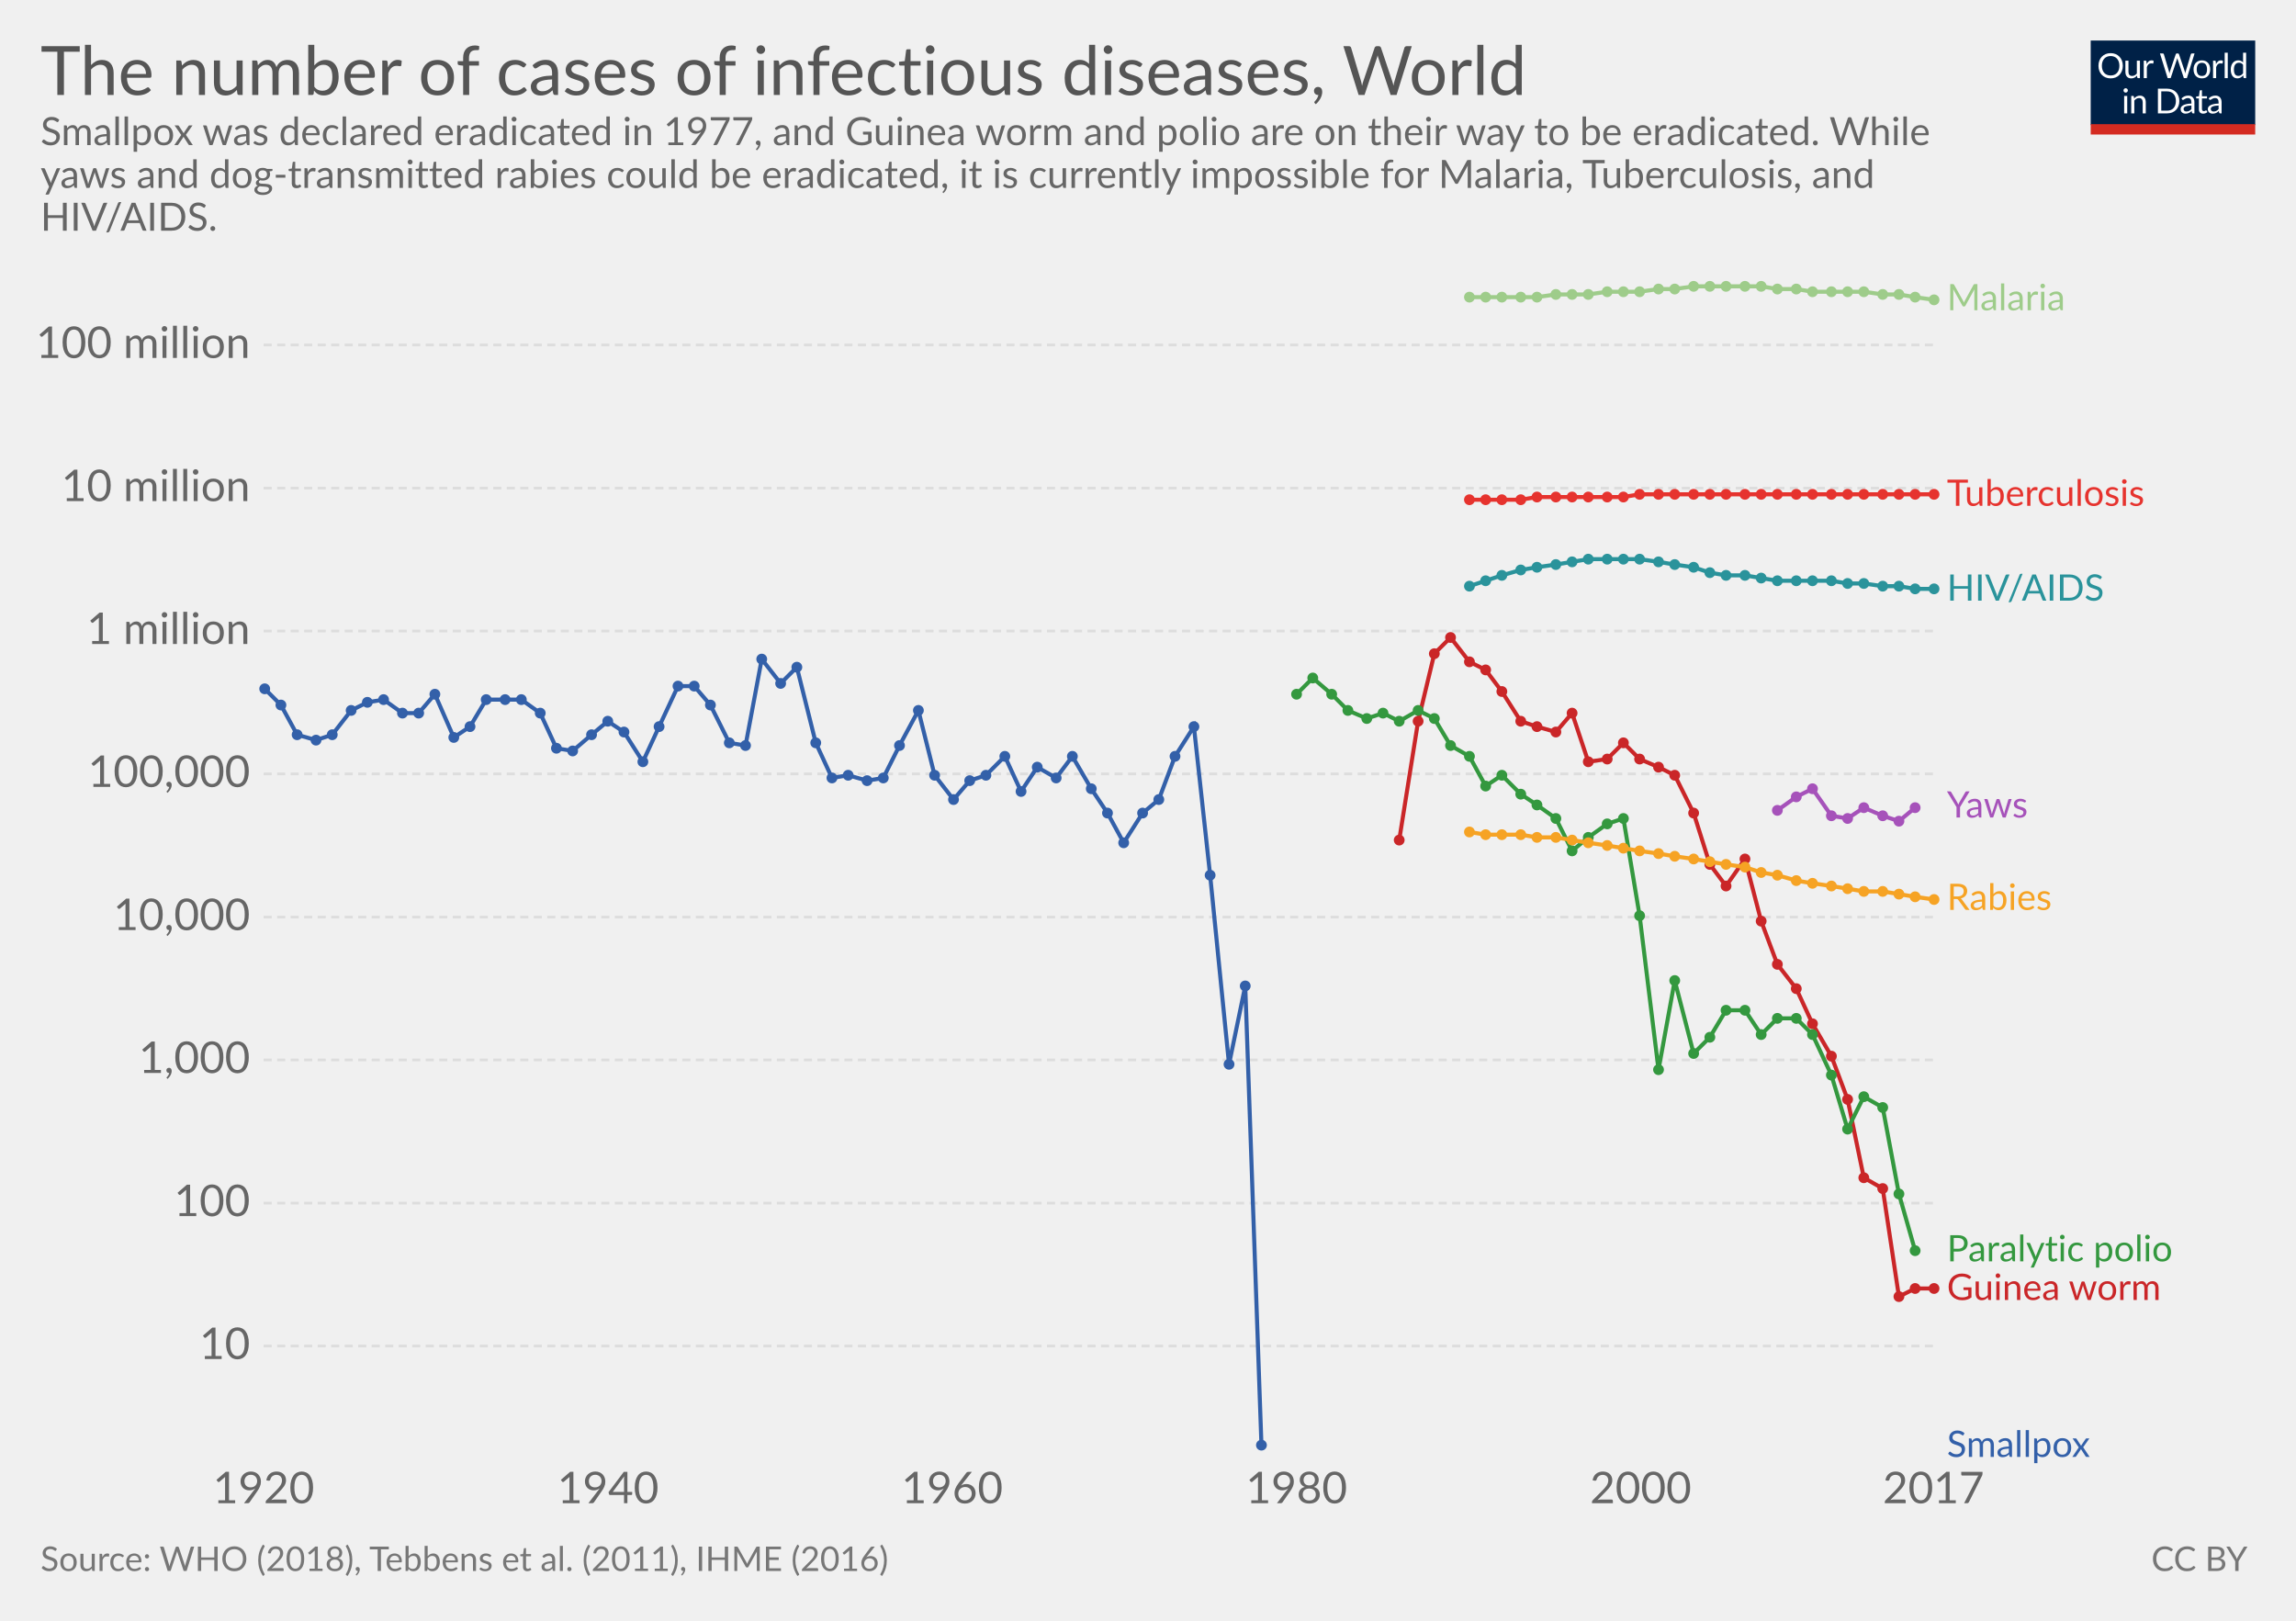
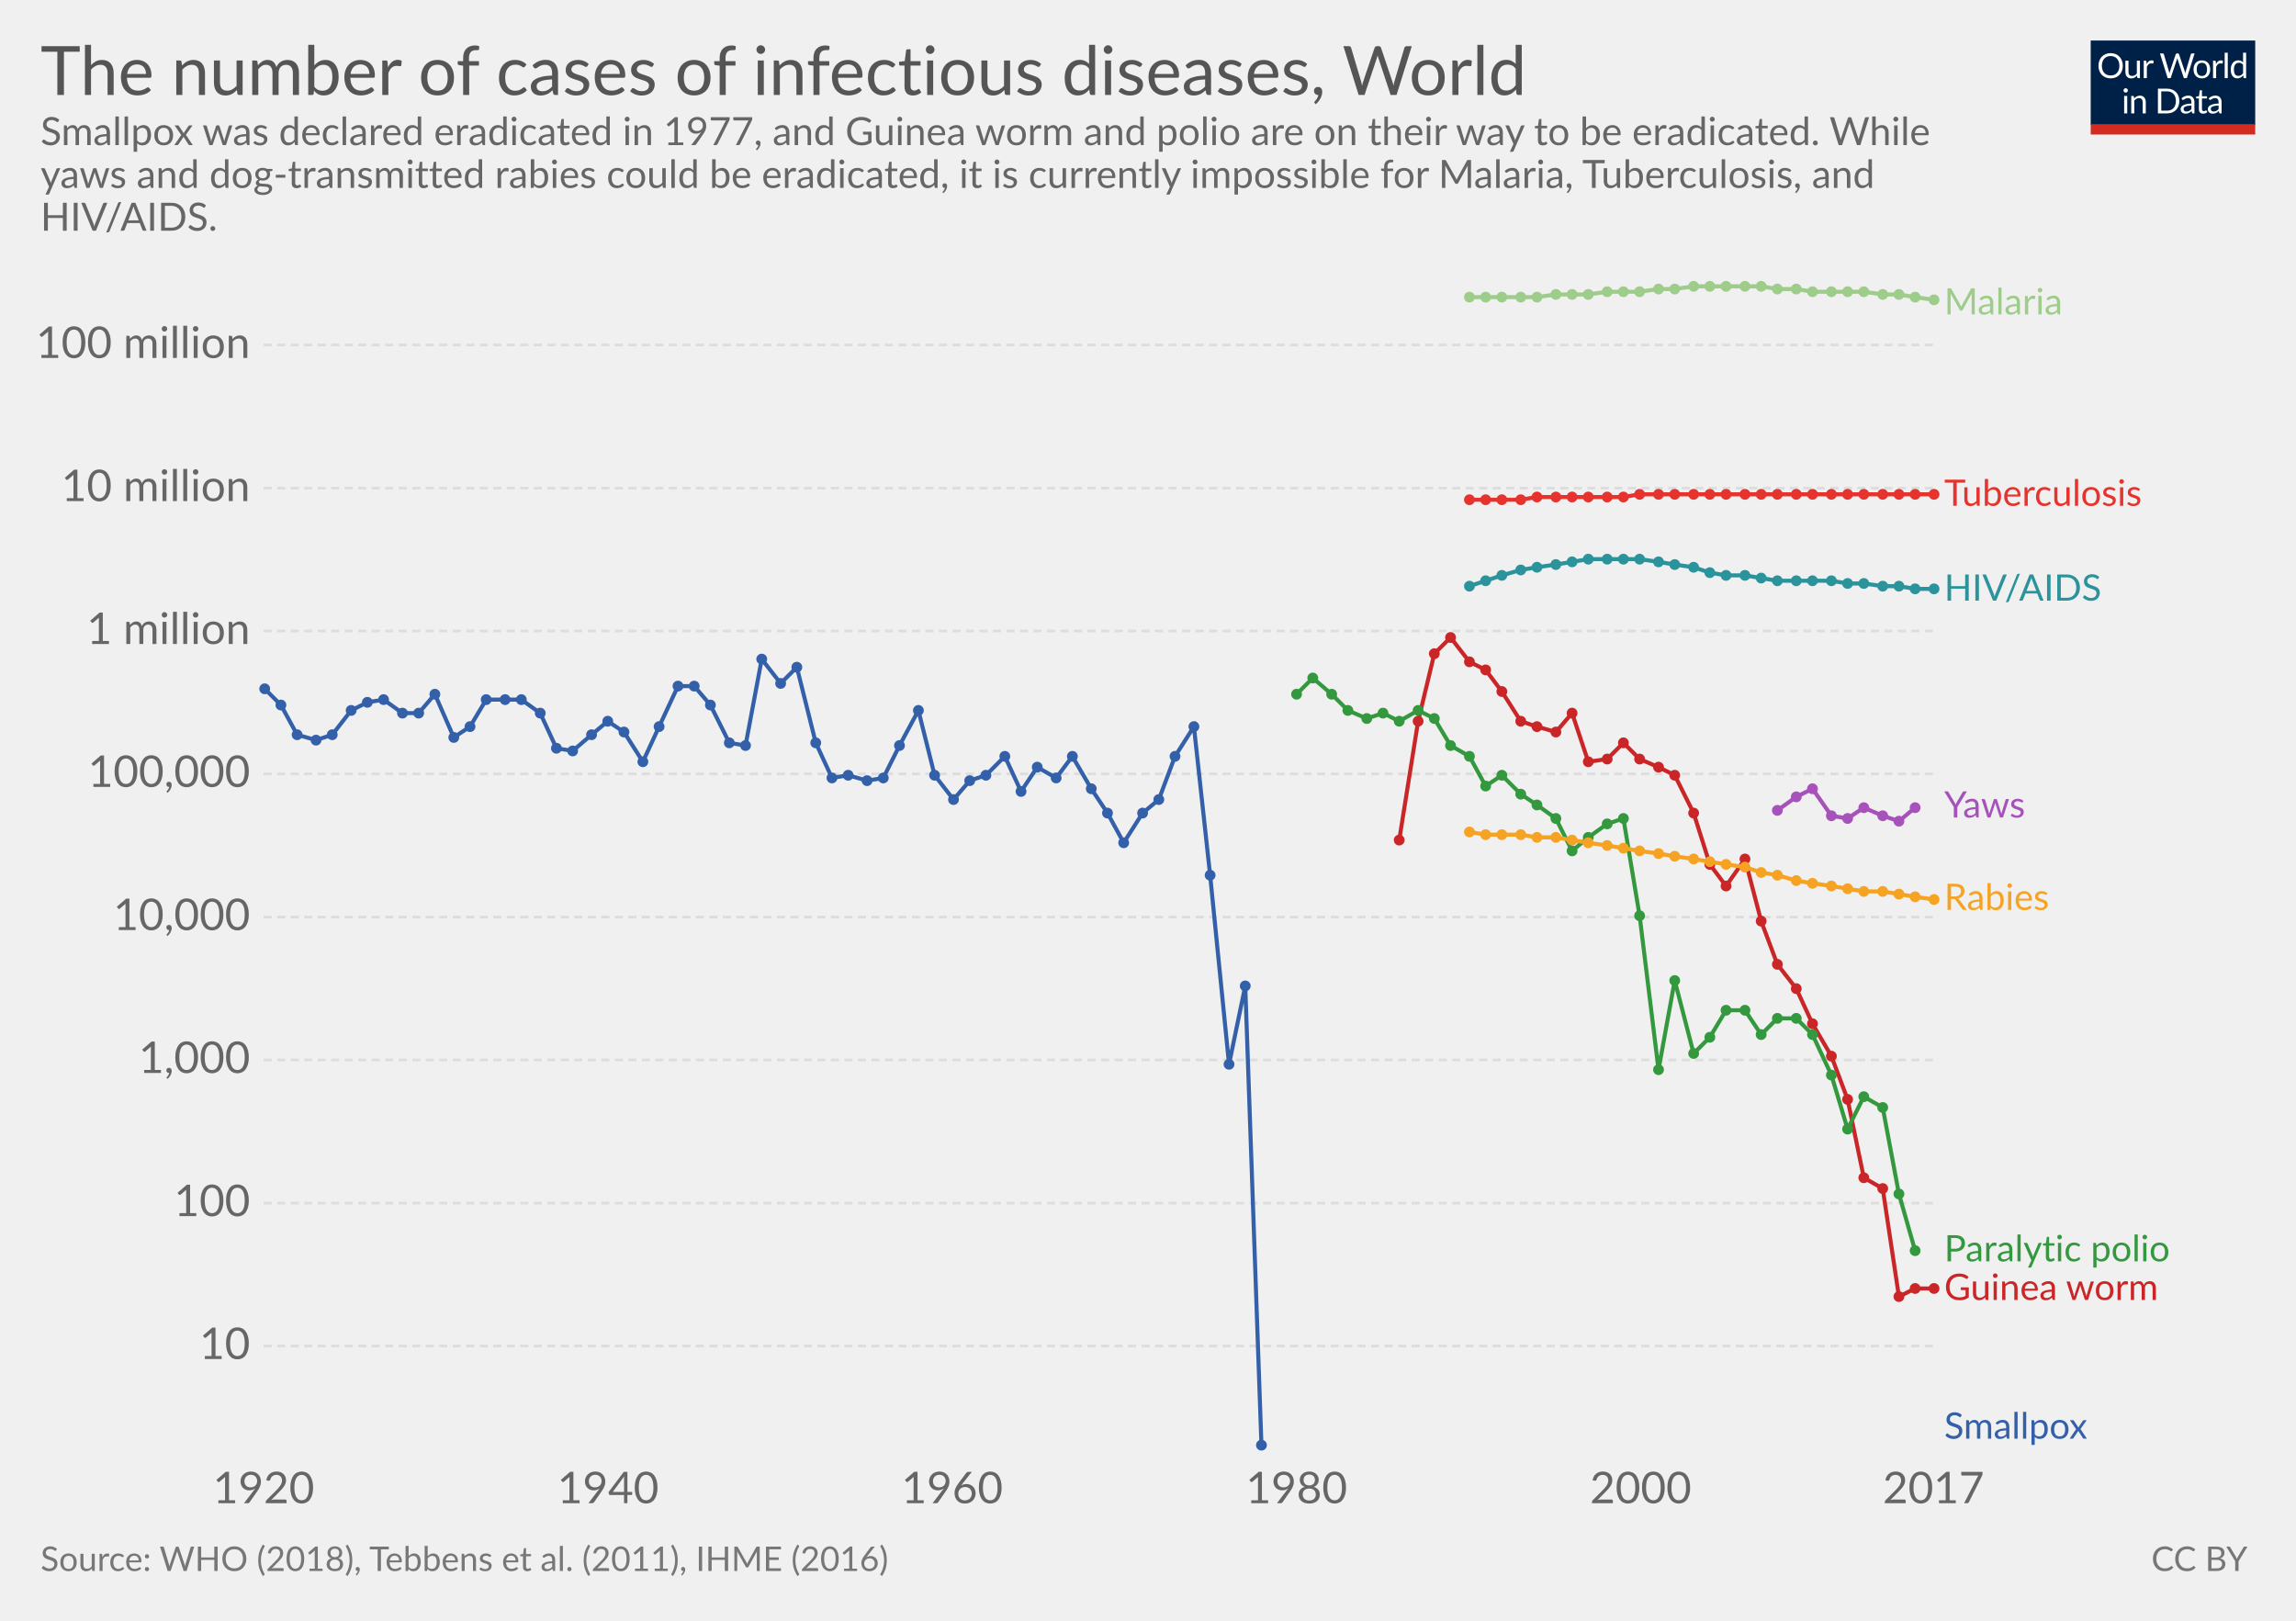
<svg xmlns="http://www.w3.org/2000/svg" version="1.1" style="font-family:Lato, 'Helvetica Neue', Helvetica, Arial, sans-serif;font-size:18px;background-color:white;text-rendering:optimizeLegibility;-webkit-font-smoothing:antialiased" width="850" height="600">
  <g class="HeaderView">
    <g transform="translate(774, 15) scale(0.29)">
      <svg width="210" height="120" viewBox="0 0 210 120" fill="none">
        <g clip-path="url(#clip0)">
          <path d="M0 0H210V107.89H0V0Z" fill="#002147" />
          <path d="M40.979 32.248C40.979 34.609 40.605 36.78 39.857 38.76C39.109 40.725 38.053 42.419 36.689 43.842C35.325 45.265 33.682 46.372 31.761 47.164C29.854 47.941 27.742 48.33 25.425 48.33C23.107 48.33 20.995 47.941 19.089 47.164C17.182 46.372 15.547 45.265 14.183 43.842C12.819 42.419 11.763 40.725 11.015 38.76C10.267 36.78 9.893 34.609 9.893 32.248C9.893 29.887 10.267 27.723 11.015 25.758C11.763 23.778 12.819 22.077 14.183 20.654C15.547 19.217 17.182 18.102 19.089 17.31C20.995 16.518 23.107 16.122 25.425 16.122C27.742 16.122 29.854 16.518 31.761 17.31C33.682 18.102 35.325 19.217 36.689 20.654C38.053 22.077 39.109 23.778 39.857 25.758C40.605 27.723 40.979 29.887 40.979 32.248ZM36.601 32.248C36.601 30.312 36.337 28.574 35.809 27.034C35.281 25.494 34.533 24.196 33.565 23.14C32.597 22.069 31.423 21.248 30.045 20.676C28.666 20.104 27.126 19.818 25.425 19.818C23.738 19.818 22.205 20.104 20.827 20.676C19.448 21.248 18.267 22.069 17.285 23.14C16.317 24.196 15.569 25.494 15.041 27.034C14.513 28.574 14.249 30.312 14.249 32.248C14.249 34.184 14.513 35.922 15.041 37.462C15.569 38.987 16.317 40.285 17.285 41.356C18.267 42.412 19.448 43.226 20.827 43.798C22.205 44.355 23.738 44.634 25.425 44.634C27.126 44.634 28.666 44.355 30.045 43.798C31.423 43.226 32.597 42.412 33.565 41.356C34.533 40.285 35.281 38.987 35.809 37.462C36.337 35.922 36.601 34.184 36.601 32.248ZM62.823 25.714V48H60.491C59.934 48 59.582 47.729 59.435 47.186L59.127 44.788C58.159 45.859 57.074 46.724 55.871 47.384C54.669 48.029 53.29 48.352 51.735 48.352C50.518 48.352 49.44 48.154 48.501 47.758C47.577 47.347 46.8 46.775 46.169 46.042C45.539 45.309 45.062 44.421 44.739 43.38C44.431 42.339 44.277 41.187 44.277 39.926V25.714H48.193V39.926C48.193 41.613 48.575 42.918 49.337 43.842C50.115 44.766 51.295 45.228 52.879 45.228C54.038 45.228 55.116 44.957 56.113 44.414C57.125 43.857 58.057 43.094 58.907 42.126V25.714H62.823ZM71.43 30.18C72.135 28.655 73 27.467 74.027 26.616C75.053 25.751 76.307 25.318 77.789 25.318C78.258 25.318 78.705 25.369 79.131 25.472C79.571 25.575 79.959 25.736 80.297 25.956L80.011 28.882C79.923 29.249 79.703 29.432 79.351 29.432C79.145 29.432 78.845 29.388 78.449 29.3C78.053 29.212 77.605 29.168 77.107 29.168C76.403 29.168 75.772 29.271 75.215 29.476C74.672 29.681 74.181 29.989 73.741 30.4C73.315 30.796 72.927 31.295 72.575 31.896C72.237 32.483 71.929 33.157 71.651 33.92V48H67.713V25.714H69.957C70.382 25.714 70.675 25.795 70.837 25.956C70.998 26.117 71.108 26.396 71.167 26.792L71.43 30.18ZM132.589 16.474L122.755 48H118.927L110.941 23.954C110.867 23.719 110.794 23.47 110.721 23.206C110.662 22.942 110.596 22.663 110.523 22.37C110.449 22.663 110.376 22.942 110.303 23.206C110.23 23.47 110.156 23.719 110.083 23.954L102.053 48H98.225L88.391 16.474H91.933C92.314 16.474 92.629 16.569 92.879 16.76C93.143 16.951 93.311 17.193 93.385 17.486L99.897 39.398C99.999 39.794 100.095 40.219 100.183 40.674C100.285 41.129 100.381 41.613 100.469 42.126C100.571 41.613 100.674 41.129 100.777 40.674C100.894 40.205 101.019 39.779 101.151 39.398L108.565 17.486C108.653 17.237 108.821 17.009 109.071 16.804C109.335 16.584 109.65 16.474 110.017 16.474H111.249C111.63 16.474 111.938 16.569 112.173 16.76C112.407 16.951 112.583 17.193 112.701 17.486L120.093 39.398C120.225 39.779 120.342 40.19 120.445 40.63C120.562 41.07 120.672 41.532 120.775 42.016C120.848 41.532 120.929 41.07 121.017 40.63C121.105 40.19 121.2 39.779 121.303 39.398L127.837 17.486C127.91 17.222 128.072 16.987 128.321 16.782C128.585 16.577 128.9 16.474 129.267 16.474H132.589ZM141.94 25.362C143.568 25.362 145.034 25.633 146.34 26.176C147.645 26.719 148.76 27.489 149.684 28.486C150.608 29.483 151.312 30.693 151.796 32.116C152.294 33.524 152.544 35.101 152.544 36.846C152.544 38.606 152.294 40.19 151.796 41.598C151.312 43.006 150.608 44.209 149.684 45.206C148.76 46.203 147.645 46.973 146.34 47.516C145.034 48.044 143.568 48.308 141.94 48.308C140.297 48.308 138.816 48.044 137.496 47.516C136.19 46.973 135.076 46.203 134.152 45.206C133.228 44.209 132.516 43.006 132.018 41.598C131.534 40.19 131.292 38.606 131.292 36.846C131.292 35.101 131.534 33.524 132.018 32.116C132.516 30.693 133.228 29.483 134.152 28.486C135.076 27.489 136.19 26.719 137.496 26.176C138.816 25.633 140.297 25.362 141.94 25.362ZM141.94 45.25C144.14 45.25 145.782 44.517 146.868 43.05C147.953 41.569 148.496 39.508 148.496 36.868C148.496 34.213 147.953 32.145 146.868 30.664C145.782 29.183 144.14 28.442 141.94 28.442C140.825 28.442 139.85 28.633 139.014 29.014C138.192 29.395 137.503 29.945 136.946 30.664C136.403 31.383 135.992 32.27 135.714 33.326C135.45 34.367 135.318 35.548 135.318 36.868C135.318 39.508 135.86 41.569 136.946 43.05C138.046 44.517 139.71 45.25 141.94 45.25ZM159.908 30.18C160.612 28.655 161.478 27.467 162.504 26.616C163.531 25.751 164.785 25.318 166.266 25.318C166.736 25.318 167.183 25.369 167.608 25.472C168.048 25.575 168.437 25.736 168.774 25.956L168.488 28.882C168.4 29.249 168.18 29.432 167.828 29.432C167.623 29.432 167.322 29.388 166.926 29.3C166.53 29.212 166.083 29.168 165.584 29.168C164.88 29.168 164.25 29.271 163.692 29.476C163.15 29.681 162.658 29.989 162.218 30.4C161.793 30.796 161.404 31.295 161.052 31.896C160.715 32.483 160.407 33.157 160.128 33.92V48H156.19V25.714H158.434C158.86 25.714 159.153 25.795 159.314 25.956C159.476 26.117 159.586 26.396 159.644 26.792L159.908 30.18ZM174.946 15.594V48H171.03V15.594H174.946ZM194.496 31.016C193.763 30.033 192.971 29.351 192.12 28.97C191.269 28.574 190.316 28.376 189.26 28.376C187.192 28.376 185.601 29.117 184.486 30.598C183.371 32.079 182.814 34.191 182.814 36.934C182.814 38.386 182.939 39.633 183.188 40.674C183.437 41.701 183.804 42.551 184.288 43.226C184.772 43.886 185.366 44.37 186.07 44.678C186.774 44.986 187.573 45.14 188.468 45.14C189.759 45.14 190.881 44.847 191.834 44.26C192.802 43.673 193.689 42.845 194.496 41.774V31.016ZM198.412 15.594V48H196.08C195.523 48 195.171 47.729 195.024 47.186L194.672 44.48C193.719 45.624 192.633 46.548 191.416 47.252C190.199 47.956 188.791 48.308 187.192 48.308C185.916 48.308 184.757 48.066 183.716 47.582C182.675 47.083 181.787 46.357 181.054 45.404C180.321 44.451 179.756 43.263 179.36 41.84C178.964 40.417 178.766 38.782 178.766 36.934C178.766 35.291 178.986 33.766 179.426 32.358C179.866 30.935 180.497 29.703 181.318 28.662C182.139 27.621 183.144 26.807 184.332 26.22C185.535 25.619 186.884 25.318 188.38 25.318C189.744 25.318 190.91 25.553 191.878 26.022C192.861 26.477 193.733 27.115 194.496 27.936V15.594H198.412ZM46.614 70.714V93H42.698V70.714H46.614ZM47.45 63.718C47.45 64.099 47.369 64.459 47.208 64.796C47.061 65.119 46.856 65.412 46.592 65.676C46.343 65.925 46.042 66.123 45.69 66.27C45.352 66.417 44.993 66.49 44.612 66.49C44.23 66.49 43.871 66.417 43.534 66.27C43.211 66.123 42.925 65.925 42.676 65.676C42.426 65.412 42.228 65.119 42.082 64.796C41.935 64.459 41.862 64.099 41.862 63.718C41.862 63.337 41.935 62.977 42.082 62.64C42.228 62.288 42.426 61.987 42.676 61.738C42.925 61.474 43.211 61.269 43.534 61.122C43.871 60.975 44.23 60.902 44.612 60.902C44.993 60.902 45.352 60.975 45.69 61.122C46.042 61.269 46.343 61.474 46.592 61.738C46.856 61.987 47.061 62.288 47.208 62.64C47.369 62.977 47.45 63.337 47.45 63.718ZM55.424 73.948C55.908 73.405 56.422 72.914 56.964 72.474C57.507 72.034 58.079 71.66 58.68 71.352C59.296 71.029 59.941 70.787 60.616 70.626C61.306 70.45 62.046 70.362 62.838 70.362C64.055 70.362 65.126 70.567 66.05 70.978C66.989 71.374 67.766 71.946 68.382 72.694C69.013 73.427 69.49 74.315 69.812 75.356C70.135 76.397 70.296 77.549 70.296 78.81V93H66.358V78.81C66.358 77.123 65.969 75.818 65.192 74.894C64.43 73.955 63.264 73.486 61.694 73.486C60.535 73.486 59.45 73.765 58.438 74.322C57.441 74.879 56.517 75.635 55.666 76.588V93H51.728V70.714H54.082C54.639 70.714 54.984 70.985 55.116 71.528L55.424 73.948ZM113.129 77.248C113.129 79.609 112.755 81.758 112.007 83.694C111.259 85.63 110.203 87.287 108.839 88.666C107.475 90.045 105.832 91.115 103.911 91.878C102.004 92.626 99.892 93 97.575 93H85.805V61.474H97.575C99.892 61.474 102.004 61.855 103.911 62.618C105.832 63.366 107.475 64.437 108.839 65.83C110.203 67.209 111.259 68.866 112.007 70.802C112.755 72.738 113.129 74.887 113.129 77.248ZM108.751 77.248C108.751 75.312 108.487 73.581 107.959 72.056C107.431 70.531 106.683 69.24 105.715 68.184C104.747 67.128 103.574 66.321 102.195 65.764C100.816 65.207 99.276 64.928 97.575 64.928H90.073V89.546H97.575C99.276 89.546 100.816 89.267 102.195 88.71C103.574 88.153 104.747 87.353 105.715 86.312C106.683 85.256 107.431 83.965 107.959 82.44C108.487 80.915 108.751 79.184 108.751 77.248ZM128.553 82.968C126.749 83.027 125.209 83.173 123.933 83.408C122.672 83.628 121.638 83.921 120.831 84.288C120.039 84.655 119.46 85.087 119.093 85.586C118.741 86.085 118.565 86.642 118.565 87.258C118.565 87.845 118.661 88.351 118.851 88.776C119.042 89.201 119.299 89.553 119.621 89.832C119.959 90.096 120.347 90.294 120.787 90.426C121.242 90.543 121.726 90.602 122.239 90.602C122.929 90.602 123.559 90.536 124.131 90.404C124.703 90.257 125.239 90.052 125.737 89.788C126.251 89.524 126.735 89.209 127.189 88.842C127.659 88.475 128.113 88.057 128.553 87.588V82.968ZM115.903 73.86C117.135 72.672 118.463 71.785 119.885 71.198C121.308 70.611 122.885 70.318 124.615 70.318C125.862 70.318 126.969 70.523 127.937 70.934C128.905 71.345 129.719 71.917 130.379 72.65C131.039 73.383 131.538 74.271 131.875 75.312C132.213 76.353 132.381 77.497 132.381 78.744V93H130.643C130.262 93 129.969 92.941 129.763 92.824C129.558 92.692 129.397 92.443 129.279 92.076L128.839 89.964C128.253 90.507 127.681 90.991 127.123 91.416C126.566 91.827 125.979 92.179 125.363 92.472C124.747 92.751 124.087 92.963 123.383 93.11C122.694 93.271 121.924 93.352 121.073 93.352C120.208 93.352 119.394 93.235 118.631 93C117.869 92.751 117.201 92.384 116.629 91.9C116.072 91.416 115.625 90.807 115.287 90.074C114.965 89.326 114.803 88.446 114.803 87.434C114.803 86.554 115.045 85.711 115.529 84.904C116.013 84.083 116.798 83.357 117.883 82.726C118.969 82.095 120.384 81.582 122.129 81.186C123.875 80.775 126.016 80.541 128.553 80.482V78.744C128.553 77.013 128.179 75.708 127.431 74.828C126.683 73.933 125.591 73.486 124.153 73.486C123.185 73.486 122.371 73.611 121.711 73.86C121.066 74.095 120.501 74.366 120.017 74.674C119.548 74.967 119.137 75.239 118.785 75.488C118.448 75.723 118.111 75.84 117.773 75.84C117.509 75.84 117.282 75.774 117.091 75.642C116.901 75.495 116.739 75.319 116.607 75.114L115.903 73.86ZM143.568 93.352C141.808 93.352 140.451 92.861 139.498 91.878C138.559 90.895 138.09 89.48 138.09 87.632V73.992H135.406C135.171 73.992 134.973 73.926 134.812 73.794C134.65 73.647 134.57 73.427 134.57 73.134V71.572L138.222 71.11L139.124 64.224C139.168 64.004 139.263 63.828 139.41 63.696C139.571 63.549 139.776 63.476 140.026 63.476H142.006V71.154H148.452V73.992H142.006V87.368C142.006 88.307 142.233 89.003 142.688 89.458C143.142 89.913 143.729 90.14 144.448 90.14C144.858 90.14 145.21 90.089 145.504 89.986C145.812 89.869 146.076 89.744 146.296 89.612C146.516 89.48 146.699 89.363 146.846 89.26C147.007 89.143 147.146 89.084 147.264 89.084C147.469 89.084 147.652 89.209 147.814 89.458L148.958 91.328C148.283 91.959 147.469 92.457 146.516 92.824C145.562 93.176 144.58 93.352 143.568 93.352ZM163.253 82.968C161.449 83.027 159.909 83.173 158.633 83.408C157.372 83.628 156.338 83.921 155.531 84.288C154.739 84.655 154.16 85.087 153.793 85.586C153.441 86.085 153.265 86.642 153.265 87.258C153.265 87.845 153.36 88.351 153.551 88.776C153.742 89.201 153.998 89.553 154.321 89.832C154.658 90.096 155.047 90.294 155.487 90.426C155.942 90.543 156.426 90.602 156.939 90.602C157.628 90.602 158.259 90.536 158.831 90.404C159.403 90.257 159.938 90.052 160.437 89.788C160.95 89.524 161.434 89.209 161.889 88.842C162.358 88.475 162.813 88.057 163.253 87.588V82.968ZM150.603 73.86C151.835 72.672 153.162 71.785 154.585 71.198C156.008 70.611 157.584 70.318 159.315 70.318C160.562 70.318 161.669 70.523 162.637 70.934C163.605 71.345 164.419 71.917 165.079 72.65C165.739 73.383 166.238 74.271 166.575 75.312C166.912 76.353 167.081 77.497 167.081 78.744V93H165.343C164.962 93 164.668 92.941 164.463 92.824C164.258 92.692 164.096 92.443 163.979 92.076L163.539 89.964C162.952 90.507 162.38 90.991 161.823 91.416C161.266 91.827 160.679 92.179 160.063 92.472C159.447 92.751 158.787 92.963 158.083 93.11C157.394 93.271 156.624 93.352 155.773 93.352C154.908 93.352 154.094 93.235 153.331 93C152.568 92.751 151.901 92.384 151.329 91.9C150.772 91.416 150.324 90.807 149.987 90.074C149.664 89.326 149.503 88.446 149.503 87.434C149.503 86.554 149.745 85.711 150.229 84.904C150.713 84.083 151.498 83.357 152.583 82.726C153.668 82.095 155.084 81.582 156.829 81.186C158.574 80.775 160.716 80.541 163.253 80.482V78.744C163.253 77.013 162.879 75.708 162.131 74.828C161.383 73.933 160.29 73.486 158.853 73.486C157.885 73.486 157.071 73.611 156.411 73.86C155.766 74.095 155.201 74.366 154.717 74.674C154.248 74.967 153.837 75.239 153.485 75.488C153.148 75.723 152.81 75.84 152.473 75.84C152.209 75.84 151.982 75.774 151.791 75.642C151.6 75.495 151.439 75.319 151.307 75.114L150.603 73.86Z" fill="white" />
          <rect y="106.789" width="210" height="13.211" fill="#D42B21" />
        </g>
        <defs>
          <clipPath id="clip0">
            <rect width="210" height="120" fill="white" />
          </clipPath>
        </defs>
      </svg>
    </g>
    <a href="https://ourworldindata.org/grapher/the-number-of-cases-of-infectious-diseases" target="_blank">
      <text font-size="25.20" x="15.0" y="35.2" fill="#555">
        <tspan x="15" y="35.16">The number of cases of infectious diseases, World</tspan>
      </text>
    </a>
    <text font-size="14.40" x="15.0" y="53.7" fill="#666">
      <tspan x="15" y="53.72">Smallpox was declared eradicated in 1977, and Guinea worm and polio are on their way to be eradicated. While</tspan>
      <tspan x="15" y="69.56">yaws and dog-transmitted rabies could be eradicated, it is currently impossible for Malaria, Tuberculosis, and</tspan>
      <tspan x="15" y="85.4">HIV/AIDS.</tspan>
    </text>
  </g>
  <g class="LineChart">
    <defs>
-       <clipPath id="boundsClip-740">
+       <clipPath id="boundsClip-31">
        <rect x="87.598" y="0" width="830" height="901.8" />
      </clipPath>
    </defs>
    <g class="AxisBoxView">
      <g class="HorizontalAxis">
        <text x="97.6" y="556.5" fill="#666" text-anchor="middle" font-size="16.2">1920</text>
        <text x="225.1" y="556.5" fill="#666" text-anchor="middle" font-size="16.2">1940</text>
        <text x="352.5" y="556.5" fill="#666" text-anchor="middle" font-size="16.2">1960</text>
        <text x="480" y="556.5" fill="#666" text-anchor="middle" font-size="16.2">1980</text>
        <text x="607.4" y="556.5" fill="#666" text-anchor="middle" font-size="16.2">2000</text>
        <text x="715.8" y="556.5" fill="#666" text-anchor="middle" font-size="16.2">2017</text>
      </g>
      <g class="VerticalAxis">
        <text x="92.60" y="498.3" fill="#666" dominant-baseline="middle" text-anchor="end" font-size="16.2">10</text>
        <text x="92.60" y="445.4" fill="#666" dominant-baseline="middle" text-anchor="end" font-size="16.2">100</text>
        <text x="92.60" y="392.4" fill="#666" dominant-baseline="middle" text-anchor="end" font-size="16.2">1,000</text>
        <text x="92.60" y="339.5" fill="#666" dominant-baseline="middle" text-anchor="end" font-size="16.2">10,000</text>
        <text x="92.60" y="286.5" fill="#666" dominant-baseline="middle" text-anchor="end" font-size="16.2">100,000</text>
        <text x="92.60" y="233.6" fill="#666" dominant-baseline="middle" text-anchor="end" font-size="16.2">1 million</text>
        <text x="92.60" y="180.7" fill="#666" dominant-baseline="middle" text-anchor="end" font-size="16.2">10 million</text>
        <text x="92.60" y="127.7" fill="#666" dominant-baseline="middle" text-anchor="end" font-size="16.2">100 million</text>
      </g>
      <g class="AxisGridLines">
        <line x1="97.60" y1="498.3" x2="715.76" y2="498.3" stroke="#ddd" stroke-dasharray="3,2" />
        <line x1="97.60" y1="445.4" x2="715.76" y2="445.4" stroke="#ddd" stroke-dasharray="3,2" />
        <line x1="97.60" y1="392.4" x2="715.76" y2="392.4" stroke="#ddd" stroke-dasharray="3,2" />
        <line x1="97.60" y1="339.5" x2="715.76" y2="339.5" stroke="#ddd" stroke-dasharray="3,2" />
        <line x1="97.60" y1="286.5" x2="715.76" y2="286.5" stroke="#ddd" stroke-dasharray="3,2" />
        <line x1="97.60" y1="233.6" x2="715.76" y2="233.6" stroke="#ddd" stroke-dasharray="3,2" />
        <line x1="97.60" y1="180.7" x2="715.76" y2="180.7" stroke="#ddd" stroke-dasharray="3,2" />
        <line x1="97.60" y1="127.7" x2="715.76" y2="127.7" stroke="#ddd" stroke-dasharray="3,2" />
      </g>
    </g>
-     <g clip-path="url(#boundsClip-740)">
-       <g class="HeightedLegend">
-         <g class="legendMark">
-           <rect x="715.76" y="104.05" width="79.28" height="13.5" fill="#fff" opacity="0" />
-           <text font-size="13.50" x="720.8" y="114.8" fill="#9ecc8a">
-             <tspan x="720.76" y="114.85">Malaria</tspan>
+     <g clip-path="url(#boundsClip-31)">
+       <g class="HeightedLegend" style="cursor:default">
+         <g class="legendMark">
+           <rect x="715.76" y="105.6" width="79.28" height="13.5" fill="#fff" opacity="0" />
+           <text font-size="13.50" x="719.8" y="116.4" fill="#9ecc8a">
+             <tspan x="719.76" y="116.4">Malaria</tspan>
          </text>
        </g>
        <g class="legendMark">
          <rect x="715.76" y="176.45" width="111.68" height="13.5" fill="#fff" opacity="0" />
-           <text font-size="13.50" x="720.8" y="187.3" fill="#e6332e">
-             <tspan x="720.76" y="187.25">Tuberculosis</tspan>
+           <text font-size="13.50" x="719.8" y="187.3" fill="#e6332e">
+             <tspan x="719.76" y="187.25">Tuberculosis</tspan>
          </text>
        </g>
        <g class="legendMark">
          <rect x="715.76" y="211.55" width="92.915" height="13.5" fill="#fff" opacity="0" />
-           <text font-size="13.50" x="720.8" y="222.4" fill="#2a939b">
-             <tspan x="720.76" y="222.35">HIV/AIDS</tspan>
+           <text font-size="13.50" x="719.8" y="222.4" fill="#2a939b">
+             <tspan x="719.76" y="222.35">HIV/AIDS</tspan>
          </text>
        </g>
        <g class="legendMark">
          <rect x="715.76" y="291.85" width="68.075" height="13.5" fill="#fff" opacity="0" />
-           <text font-size="13.50" x="720.8" y="302.7" fill="#a652ba">
-             <tspan x="720.76" y="302.65">Yaws</tspan>
+           <text font-size="13.50" x="719.8" y="302.7" fill="#a652ba">
+             <tspan x="719.76" y="302.65">Yaws</tspan>
          </text>
        </g>
        <g class="legendMark">
          <rect x="715.76" y="326.05" width="77.12" height="13.5" fill="#fff" opacity="0" />
-           <text font-size="13.50" x="720.8" y="336.9" fill="#f6a324">
-             <tspan x="720.76" y="336.85">Rabies</tspan>
+           <text font-size="13.50" x="719.8" y="336.9" fill="#f6a324">
+             <tspan x="719.76" y="336.85">Rabies</tspan>
          </text>
        </g>
        <g class="legendMark">
          <rect x="715.76" y="456.15" width="119.24" height="13.5" fill="#fff" opacity="0" />
-           <text font-size="13.50" x="720.8" y="466.9" fill="#34983f">
-             <tspan x="720.76" y="466.95">Paralytic polio</tspan>
+           <text font-size="13.50" x="719.8" y="466.9" fill="#34983f">
+             <tspan x="719.76" y="466.95">Paralytic polio</tspan>
          </text>
        </g>
        <g class="legendMark">
          <rect x="715.76" y="470.45" width="115.46" height="13.5" fill="#fff" opacity="0" />
-           <text font-size="13.50" x="720.8" y="481.3" fill="#ca2628">
-             <tspan x="720.76" y="481.25">Guinea worm</tspan>
-           </text>
-         </g>
-         <g class="legendMark">
-           <rect x="715.76" y="528.55" width="90.62" height="13.5" fill="#fff" opacity="0" />
-           <text font-size="13.50" x="720.8" y="539.3" fill="#3360a9">
-             <tspan x="720.76" y="539.35">Smallpox</tspan>
+           <text font-size="13.50" x="719.8" y="481.3" fill="#ca2628">
+             <tspan x="719.76" y="481.25">Guinea worm</tspan>
+           </text>
+         </g>
+         <g class="legendMark">
+           <rect x="715.76" y="521.8" width="90.62" height="13.5" fill="#fff" opacity="0" />
+           <text font-size="13.50" x="719.8" y="532.6" fill="#3360a9">
+             <tspan x="719.76" y="532.6">Smallpox</tspan>
          </text>
        </g>
      </g>
      <g class="Lines">
        <rect x="98" y="106" width="618" height="430" fill="rgba(255,255,255,0)" opacity="0" />
        <g class="key-World_0">
          <path stroke="#ca2628" stroke-linecap="round" d="M518 311L525 267L531 242L537 236L544 245L550 248L556 256L563 267L569 269L576 271L582 264L588 282L595 281L601 275L607 281L614 284L620 287L627 301L633 320L639 328L646 318L652 341L658 357L665 366L671 379L678 391L684 407L690 436L697 440L703 480L709 477L716 477" fill="none" stroke-width="1.5" />
          <g fill="#ca2628">
            <circle cx="518" cy="311" r="2" />
            <circle cx="525" cy="267" r="2" />
            <circle cx="531" cy="242" r="2" />
            <circle cx="537" cy="236" r="2" />
            <circle cx="544" cy="245" r="2" />
            <circle cx="550" cy="248" r="2" />
            <circle cx="556" cy="256" r="2" />
            <circle cx="563" cy="267" r="2" />
            <circle cx="569" cy="269" r="2" />
            <circle cx="576" cy="271" r="2" />
            <circle cx="582" cy="264" r="2" />
            <circle cx="588" cy="282" r="2" />
            <circle cx="595" cy="281" r="2" />
            <circle cx="601" cy="275" r="2" />
            <circle cx="607" cy="281" r="2" />
            <circle cx="614" cy="284" r="2" />
            <circle cx="620" cy="287" r="2" />
            <circle cx="627" cy="301" r="2" />
            <circle cx="633" cy="320" r="2" />
            <circle cx="639" cy="328" r="2" />
            <circle cx="646" cy="318" r="2" />
            <circle cx="652" cy="341" r="2" />
            <circle cx="658" cy="357" r="2" />
            <circle cx="665" cy="366" r="2" />
            <circle cx="671" cy="379" r="2" />
            <circle cx="678" cy="391" r="2" />
            <circle cx="684" cy="407" r="2" />
            <circle cx="690" cy="436" r="2" />
            <circle cx="697" cy="440" r="2" />
            <circle cx="703" cy="480" r="2" />
            <circle cx="709" cy="477" r="2" />
            <circle cx="716" cy="477" r="2" />
          </g>
        </g>
        <g class="key-World_1">
          <path stroke="#34983f" stroke-linecap="round" d="M480 257L486 251L493 257L499 263L506 266L512 264L518 267L525 263L531 266L537 276L544 280L550 291L556 287L563 294L569 298L576 303L582 315L588 310L595 305L601 303L607 339L614 396L620 363L627 390L633 384L639 374L646 374L652 383L658 377L665 377L671 383L678 398L684 418L690 406L697 410L703 442L709 463" fill="none" stroke-width="1.5" />
          <g fill="#34983f">
            <circle cx="480" cy="257" r="2" />
            <circle cx="486" cy="251" r="2" />
            <circle cx="493" cy="257" r="2" />
            <circle cx="499" cy="263" r="2" />
            <circle cx="506" cy="266" r="2" />
            <circle cx="512" cy="264" r="2" />
            <circle cx="518" cy="267" r="2" />
            <circle cx="525" cy="263" r="2" />
            <circle cx="531" cy="266" r="2" />
            <circle cx="537" cy="276" r="2" />
            <circle cx="544" cy="280" r="2" />
            <circle cx="550" cy="291" r="2" />
            <circle cx="556" cy="287" r="2" />
            <circle cx="563" cy="294" r="2" />
            <circle cx="569" cy="298" r="2" />
            <circle cx="576" cy="303" r="2" />
            <circle cx="582" cy="315" r="2" />
            <circle cx="588" cy="310" r="2" />
            <circle cx="595" cy="305" r="2" />
            <circle cx="601" cy="303" r="2" />
            <circle cx="607" cy="339" r="2" />
            <circle cx="614" cy="396" r="2" />
            <circle cx="620" cy="363" r="2" />
            <circle cx="627" cy="390" r="2" />
            <circle cx="633" cy="384" r="2" />
            <circle cx="639" cy="374" r="2" />
            <circle cx="646" cy="374" r="2" />
            <circle cx="652" cy="383" r="2" />
            <circle cx="658" cy="377" r="2" />
            <circle cx="665" cy="377" r="2" />
            <circle cx="671" cy="383" r="2" />
            <circle cx="678" cy="398" r="2" />
            <circle cx="684" cy="418" r="2" />
            <circle cx="690" cy="406" r="2" />
            <circle cx="697" cy="410" r="2" />
            <circle cx="703" cy="442" r="2" />
            <circle cx="709" cy="463" r="2" />
          </g>
        </g>
        <g class="key-World_2">
          <path stroke="#3360a9" stroke-linecap="round" d="M98 255L104 261L110 272L117 274L123 272L130 263L136 260L142 259L149 264L155 264L161 257L168 273L174 269L180 259L187 259L193 259L200 264L206 277L212 278L219 272L225 267L231 271L238 282L244 269L251 254L257 254L263 261L270 275L276 276L282 244L289 253L295 247L302 275L308 288L314 287L321 289L327 288L333 276L340 263L346 287L353 296L359 289L365 287L372 280L378 293L384 284L391 288L397 280L404 292L410 301L416 312L423 301L429 296L435 280L442 269L448 324L455 394L461 365L467 535" fill="none" stroke-width="1.5" />
          <g fill="#3360a9">
            <circle cx="98" cy="255" r="2" />
            <circle cx="104" cy="261" r="2" />
            <circle cx="110" cy="272" r="2" />
            <circle cx="117" cy="274" r="2" />
            <circle cx="123" cy="272" r="2" />
            <circle cx="130" cy="263" r="2" />
            <circle cx="136" cy="260" r="2" />
            <circle cx="142" cy="259" r="2" />
            <circle cx="149" cy="264" r="2" />
            <circle cx="155" cy="264" r="2" />
            <circle cx="161" cy="257" r="2" />
            <circle cx="168" cy="273" r="2" />
            <circle cx="174" cy="269" r="2" />
            <circle cx="180" cy="259" r="2" />
            <circle cx="187" cy="259" r="2" />
            <circle cx="193" cy="259" r="2" />
            <circle cx="200" cy="264" r="2" />
            <circle cx="206" cy="277" r="2" />
            <circle cx="212" cy="278" r="2" />
            <circle cx="219" cy="272" r="2" />
            <circle cx="225" cy="267" r="2" />
            <circle cx="231" cy="271" r="2" />
            <circle cx="238" cy="282" r="2" />
            <circle cx="244" cy="269" r="2" />
            <circle cx="251" cy="254" r="2" />
            <circle cx="257" cy="254" r="2" />
            <circle cx="263" cy="261" r="2" />
            <circle cx="270" cy="275" r="2" />
            <circle cx="276" cy="276" r="2" />
            <circle cx="282" cy="244" r="2" />
            <circle cx="289" cy="253" r="2" />
            <circle cx="295" cy="247" r="2" />
            <circle cx="302" cy="275" r="2" />
            <circle cx="308" cy="288" r="2" />
            <circle cx="314" cy="287" r="2" />
            <circle cx="321" cy="289" r="2" />
            <circle cx="327" cy="288" r="2" />
            <circle cx="333" cy="276" r="2" />
            <circle cx="340" cy="263" r="2" />
            <circle cx="346" cy="287" r="2" />
            <circle cx="353" cy="296" r="2" />
            <circle cx="359" cy="289" r="2" />
            <circle cx="365" cy="287" r="2" />
            <circle cx="372" cy="280" r="2" />
            <circle cx="378" cy="293" r="2" />
            <circle cx="384" cy="284" r="2" />
            <circle cx="391" cy="288" r="2" />
            <circle cx="397" cy="280" r="2" />
            <circle cx="404" cy="292" r="2" />
            <circle cx="410" cy="301" r="2" />
            <circle cx="416" cy="312" r="2" />
            <circle cx="423" cy="301" r="2" />
            <circle cx="429" cy="296" r="2" />
            <circle cx="435" cy="280" r="2" />
            <circle cx="442" cy="269" r="2" />
            <circle cx="448" cy="324" r="2" />
            <circle cx="455" cy="394" r="2" />
            <circle cx="461" cy="365" r="2" />
            <circle cx="467" cy="535" r="2" />
          </g>
        </g>
        <g class="key-World_3">
          <path stroke="#a652ba" stroke-linecap="round" d="M658 300L665 295L671 292L678 302L684 303L690 299L697 302L703 304L709 299" fill="none" stroke-width="1.5" />
          <g fill="#a652ba">
            <circle cx="658" cy="300" r="2" />
            <circle cx="665" cy="295" r="2" />
            <circle cx="671" cy="292" r="2" />
            <circle cx="678" cy="302" r="2" />
            <circle cx="684" cy="303" r="2" />
            <circle cx="690" cy="299" r="2" />
            <circle cx="697" cy="302" r="2" />
            <circle cx="703" cy="304" r="2" />
            <circle cx="709" cy="299" r="2" />
          </g>
        </g>
        <g class="key-World_4">
          <path stroke="#f6a324" stroke-linecap="round" d="M544 308L550 309L556 309L563 309L569 310L576 310L582 311L588 312L595 313L601 314L607 315L614 316L620 317L627 318L633 319L639 320L646 321L652 323L658 324L665 326L671 327L678 328L684 329L690 330L697 330L703 331L709 332L716 333" fill="none" stroke-width="1.5" />
          <g fill="#f6a324">
            <circle cx="544" cy="308" r="2" />
            <circle cx="550" cy="309" r="2" />
            <circle cx="556" cy="309" r="2" />
            <circle cx="563" cy="309" r="2" />
            <circle cx="569" cy="310" r="2" />
            <circle cx="576" cy="310" r="2" />
            <circle cx="582" cy="311" r="2" />
            <circle cx="588" cy="312" r="2" />
            <circle cx="595" cy="313" r="2" />
            <circle cx="601" cy="314" r="2" />
            <circle cx="607" cy="315" r="2" />
            <circle cx="614" cy="316" r="2" />
            <circle cx="620" cy="317" r="2" />
            <circle cx="627" cy="318" r="2" />
            <circle cx="633" cy="319" r="2" />
            <circle cx="639" cy="320" r="2" />
            <circle cx="646" cy="321" r="2" />
            <circle cx="652" cy="323" r="2" />
            <circle cx="658" cy="324" r="2" />
            <circle cx="665" cy="326" r="2" />
            <circle cx="671" cy="327" r="2" />
            <circle cx="678" cy="328" r="2" />
            <circle cx="684" cy="329" r="2" />
            <circle cx="690" cy="330" r="2" />
            <circle cx="697" cy="330" r="2" />
            <circle cx="703" cy="331" r="2" />
            <circle cx="709" cy="332" r="2" />
            <circle cx="716" cy="333" r="2" />
          </g>
        </g>
        <g class="key-World_5">
          <path stroke="#9ecc8a" stroke-linecap="round" d="M544 110L550 110L556 110L563 110L569 110L576 109L582 109L588 109L595 108L601 108L607 108L614 107L620 107L627 106L633 106L639 106L646 106L652 106L658 107L665 107L671 108L678 108L684 108L690 108L697 109L703 109L709 110L716 111" fill="none" stroke-width="1.5" />
          <g fill="#9ecc8a">
            <circle cx="544" cy="110" r="2" />
            <circle cx="550" cy="110" r="2" />
            <circle cx="556" cy="110" r="2" />
            <circle cx="563" cy="110" r="2" />
            <circle cx="569" cy="110" r="2" />
            <circle cx="576" cy="109" r="2" />
            <circle cx="582" cy="109" r="2" />
            <circle cx="588" cy="109" r="2" />
            <circle cx="595" cy="108" r="2" />
            <circle cx="601" cy="108" r="2" />
            <circle cx="607" cy="108" r="2" />
            <circle cx="614" cy="107" r="2" />
            <circle cx="620" cy="107" r="2" />
            <circle cx="627" cy="106" r="2" />
            <circle cx="633" cy="106" r="2" />
            <circle cx="639" cy="106" r="2" />
            <circle cx="646" cy="106" r="2" />
            <circle cx="652" cy="106" r="2" />
            <circle cx="658" cy="107" r="2" />
            <circle cx="665" cy="107" r="2" />
            <circle cx="671" cy="108" r="2" />
            <circle cx="678" cy="108" r="2" />
            <circle cx="684" cy="108" r="2" />
            <circle cx="690" cy="108" r="2" />
            <circle cx="697" cy="109" r="2" />
            <circle cx="703" cy="109" r="2" />
            <circle cx="709" cy="110" r="2" />
            <circle cx="716" cy="111" r="2" />
          </g>
        </g>
        <g class="key-World_6">
          <path stroke="#2a939b" stroke-linecap="round" d="M544 217L550 215L556 213L563 211L569 210L576 209L582 208L588 207L595 207L601 207L607 207L614 208L620 209L627 210L633 212L639 213L646 213L652 214L658 215L665 215L671 215L678 215L684 216L690 216L697 217L703 217L709 218L716 218" fill="none" stroke-width="1.5" />
          <g fill="#2a939b">
            <circle cx="544" cy="217" r="2" />
            <circle cx="550" cy="215" r="2" />
            <circle cx="556" cy="213" r="2" />
            <circle cx="563" cy="211" r="2" />
            <circle cx="569" cy="210" r="2" />
            <circle cx="576" cy="209" r="2" />
            <circle cx="582" cy="208" r="2" />
            <circle cx="588" cy="207" r="2" />
            <circle cx="595" cy="207" r="2" />
            <circle cx="601" cy="207" r="2" />
            <circle cx="607" cy="207" r="2" />
            <circle cx="614" cy="208" r="2" />
            <circle cx="620" cy="209" r="2" />
            <circle cx="627" cy="210" r="2" />
            <circle cx="633" cy="212" r="2" />
            <circle cx="639" cy="213" r="2" />
            <circle cx="646" cy="213" r="2" />
            <circle cx="652" cy="214" r="2" />
            <circle cx="658" cy="215" r="2" />
            <circle cx="665" cy="215" r="2" />
            <circle cx="671" cy="215" r="2" />
            <circle cx="678" cy="215" r="2" />
            <circle cx="684" cy="216" r="2" />
            <circle cx="690" cy="216" r="2" />
            <circle cx="697" cy="217" r="2" />
            <circle cx="703" cy="217" r="2" />
            <circle cx="709" cy="218" r="2" />
            <circle cx="716" cy="218" r="2" />
          </g>
        </g>
        <g class="key-World_7">
          <path stroke="#e6332e" stroke-linecap="round" d="M544 185L550 185L556 185L563 185L569 184L576 184L582 184L588 184L595 184L601 184L607 183L614 183L620 183L627 183L633 183L639 183L646 183L652 183L658 183L665 183L671 183L678 183L684 183L690 183L697 183L703 183L709 183L716 183" fill="none" stroke-width="1.5" />
          <g fill="#e6332e">
            <circle cx="544" cy="185" r="2" />
            <circle cx="550" cy="185" r="2" />
            <circle cx="556" cy="185" r="2" />
            <circle cx="563" cy="185" r="2" />
            <circle cx="569" cy="184" r="2" />
            <circle cx="576" cy="184" r="2" />
            <circle cx="582" cy="184" r="2" />
            <circle cx="588" cy="184" r="2" />
            <circle cx="595" cy="184" r="2" />
            <circle cx="601" cy="184" r="2" />
            <circle cx="607" cy="183" r="2" />
            <circle cx="614" cy="183" r="2" />
            <circle cx="620" cy="183" r="2" />
            <circle cx="627" cy="183" r="2" />
            <circle cx="633" cy="183" r="2" />
            <circle cx="639" cy="183" r="2" />
            <circle cx="646" cy="183" r="2" />
            <circle cx="652" cy="183" r="2" />
            <circle cx="658" cy="183" r="2" />
            <circle cx="665" cy="183" r="2" />
            <circle cx="671" cy="183" r="2" />
            <circle cx="678" cy="183" r="2" />
            <circle cx="684" cy="183" r="2" />
            <circle cx="690" cy="183" r="2" />
            <circle cx="697" cy="183" r="2" />
            <circle cx="703" cy="183" r="2" />
            <circle cx="709" cy="183" r="2" />
            <circle cx="716" cy="183" r="2" />
          </g>
        </g>
      </g>
    </g>
  </g>
  <g class="SourcesFooter" style="fill:#777">
    <g class="clickable" style="fill:#777">
      <text font-size="12.60" x="15.0" y="581.6">
        <tspan x="15" y="581.58">Source: WHO (2018), Tebbens et al. (2011), IHME (2016)</tspan>
      </text>
    </g>
    <text font-size="12.60" x="796.4" y="581.6">
      <tspan x="796.444" y="581.58">
        <a style="fill: #777;" class="cclogo" href="http://creativecommons.org/licenses/by/4.0/deed.en_US" target="_blank">CC BY</a>
      </tspan>
    </text>
  </g>
</svg>
